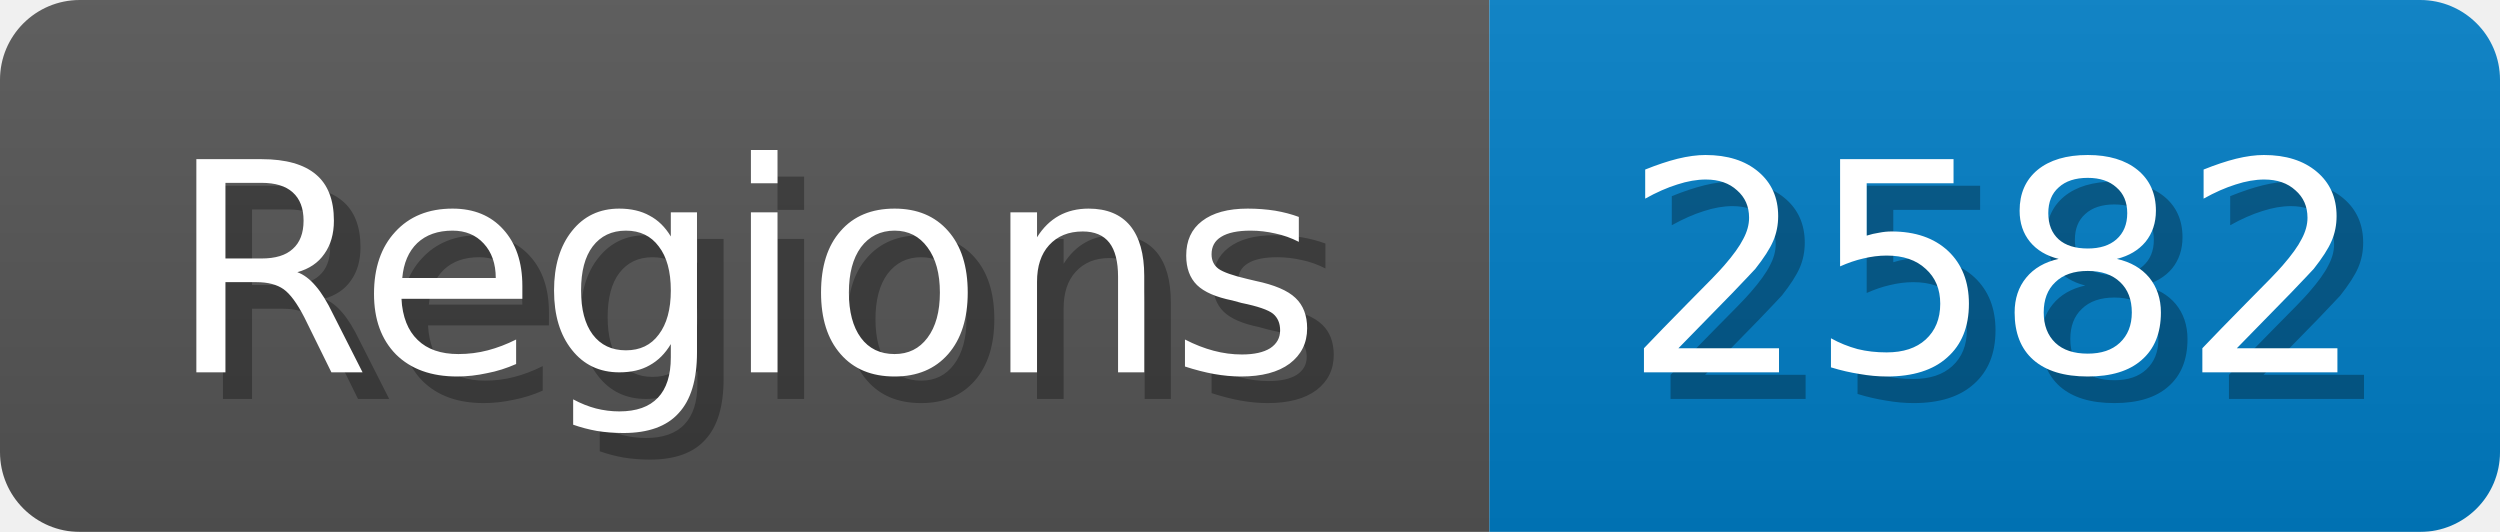
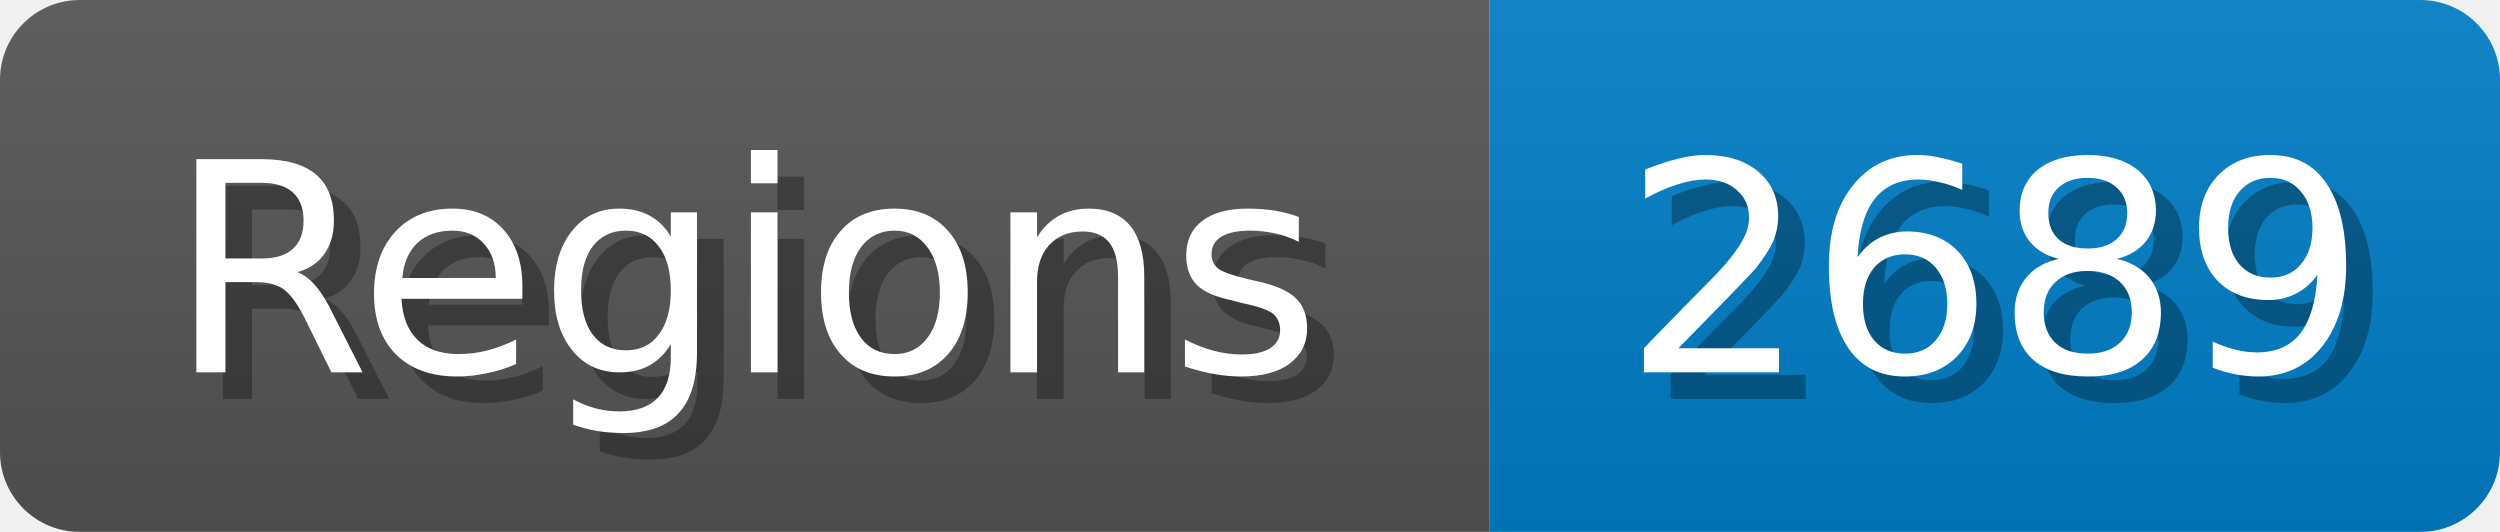
<svg xmlns="http://www.w3.org/2000/svg" width="94" height="20">
  <linearGradient id="b" x2="0" y2="100%">
    <stop offset="0" stop-color="#bbb" stop-opacity=".1" />
    <stop offset="1" stop-opacity=".1" />
  </linearGradient>
  <mask id="anybadge_1">
    <rect width="94" height="20" rx="3" fill="#fff" />
  </mask>
  <g mask="url(#anybadge_1)">
    <path fill="#555" d="M0 0h56v20H0z" />
    <path fill="#007ec6" d="M56 0h38v20H56z" />
    <path fill="url(#b)" d="M0 0h94v20H0z" />
  </g>
  <g fill="#fff" text-anchor="middle" font-family="DejaVu Sans,Verdana,Geneva,sans-serif" font-size="11">
    <text x="29.0" y="15" fill="#010101" fill-opacity=".3">Regions</text>
    <text x="28.0" y="14">Regions</text>
  </g>
  <g fill="#fff" text-anchor="middle" font-family="DejaVu Sans,Verdana,Geneva,sans-serif" font-size="11">
-     <text x="76.0" y="15" fill="#010101" fill-opacity=".3">2582</text>
-     <text x="75.0" y="14">2582</text>
+     <text x="76.0" y="15" fill="#010101" fill-opacity=".3">2689</text>
+     <text x="75.0" y="14">2689</text>
  </g>
</svg>
